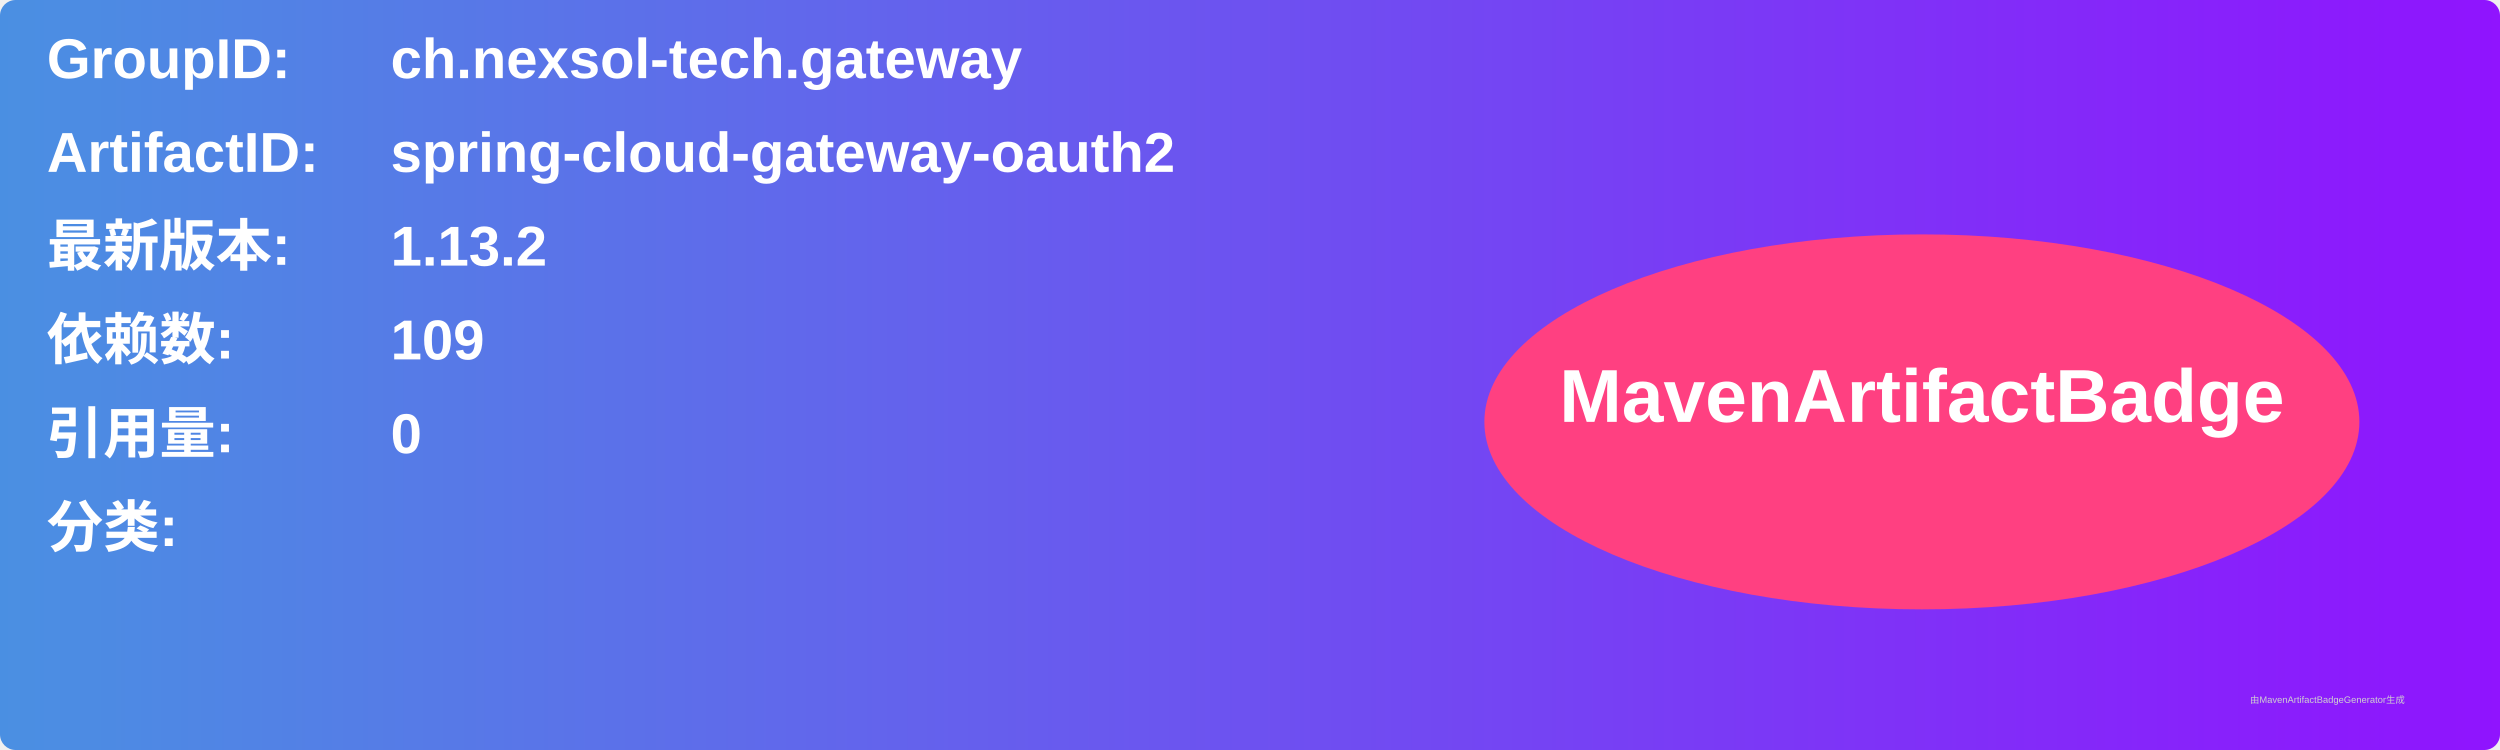
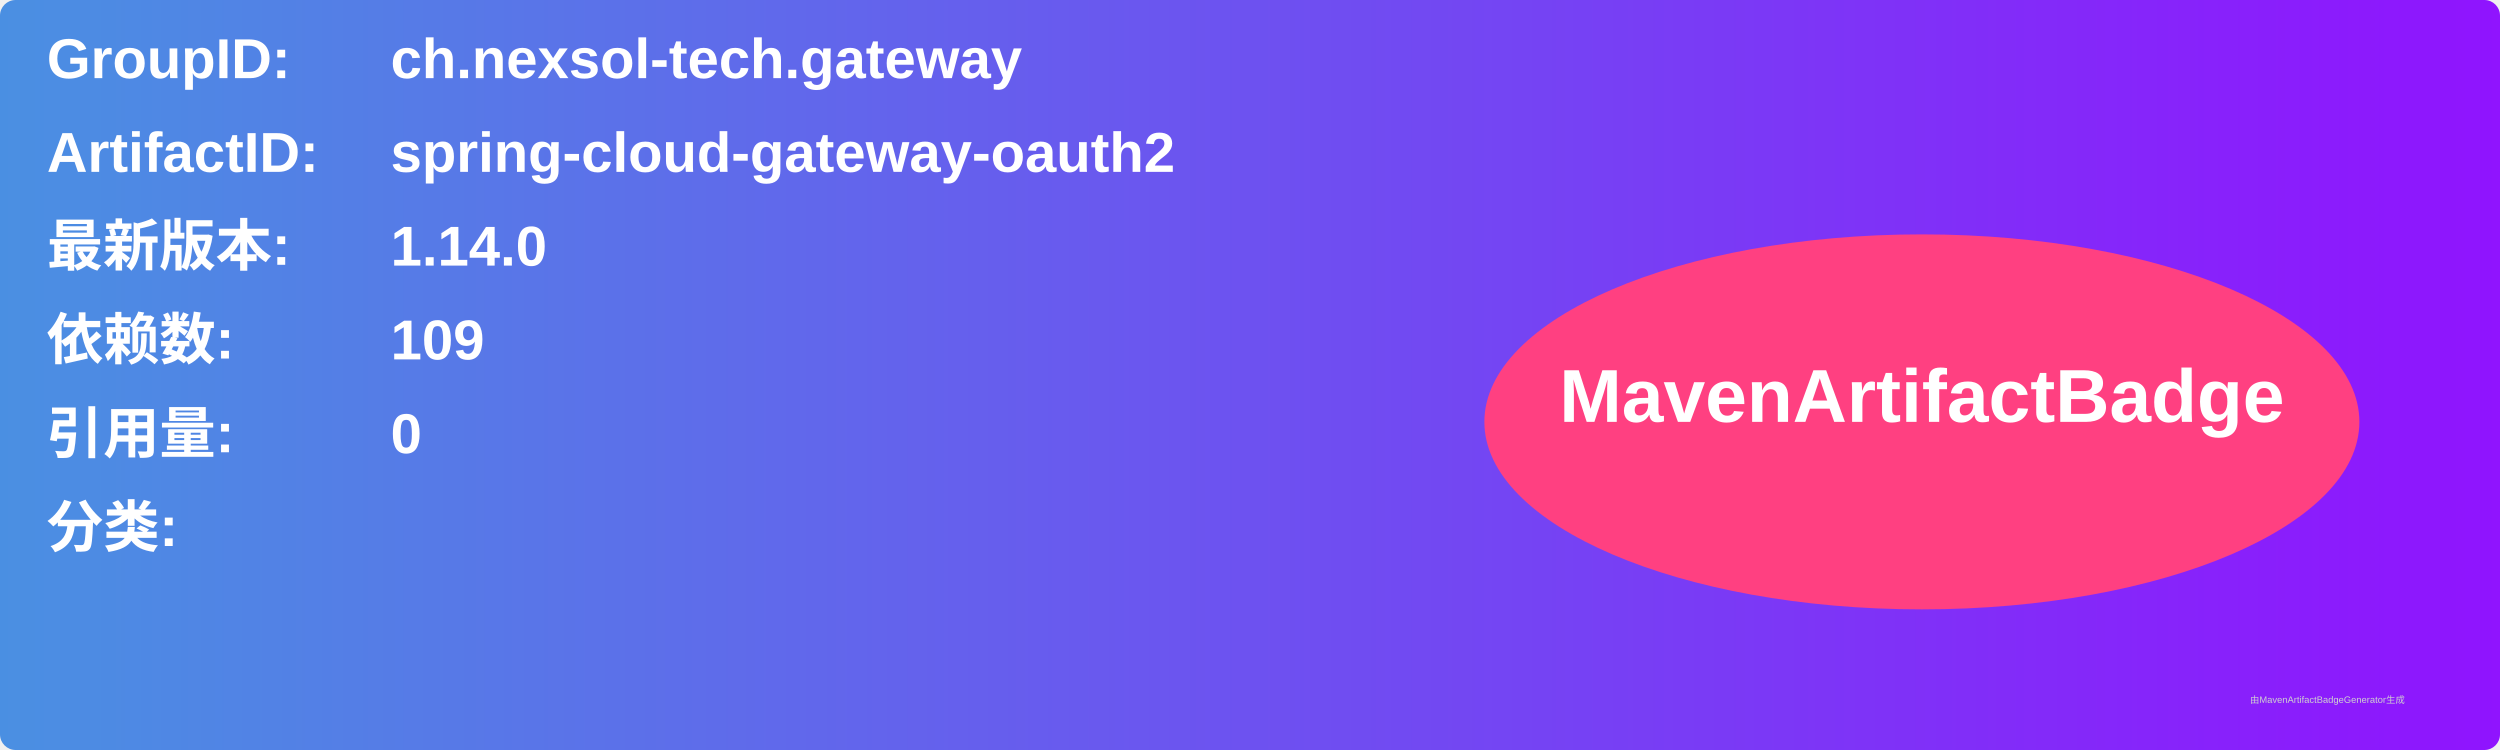
<svg xmlns="http://www.w3.org/2000/svg" width="800" height="240" viewBox="0 0 800 240">
  <linearGradient id="grad" x1="0%" y1="0%" x2="100%" y2="0%">
    <stop offset="0%" stop-color="#4a90e2" />
    <stop offset="100%" stop-color="#9013fe" />
  </linearGradient>
  <rect width="100%" height="100%" rx="5" ry="5" fill="url(#grad)" />
  <g transform="translate(15, 15)">
    <text x="0" y="10" font-family="Arial" font-size="18" fill="white" font-weight="bold" width="260">GroupID:</text>
    <text x="110" y="10" font-family="Arial" font-size="18" fill="white" font-weight="bold" width="460">ch.nexsol-tech.gateway</text>
    <text x="0" y="40" font-family="Arial" font-size="18" fill="white" font-weight="bold" width="260">ArtifactID:</text>
    <text x="110" y="40" font-family="Arial" font-size="18" fill="white" font-weight="bold" width="460">spring-cloud-gateway-oauth2</text>
    <text x="0" y="70" font-family="Arial" font-size="18" fill="white" font-weight="bold">最新版本:</text>
    <text x="110" y="70" font-family="Arial" font-size="18" fill="white" font-weight="bold">
-       <tspan font-weight="bold">1.13.2</tspan>
+       <tspan font-weight="bold">1.14.0</tspan>
    </text>
    <text x="0" y="100" font-family="Arial" font-size="18" fill="white" font-weight="bold">依赖数: </text>
    <text x="110" y="100" font-family="Arial" font-size="18" fill="white">
      <tspan font-weight="bold">109</tspan>
    </text>
    <text x="0" y="130" font-family="Arial" font-size="18" fill="white" font-weight="bold">引用量: </text>
    <text x="110" y="130" font-family="Arial" font-size="18" fill="white">
      <tspan font-weight="bold">0</tspan>
    </text>
    <text x="0" y="160" font-family="Arial" font-size="18" fill="white" font-weight="bold">分类:</text>
    <text x="10" y="190" font-family="Arial" font-size="10" fill="white">
      <tspan font-weight="bold" />
    </text>
    <ellipse cx="600" cy="120" rx="140" ry="60" fill="#ff4081" />
    <text x="600" y="120" text-anchor="middle" font-family="Arial" font-size="24" fill="white" font-weight="bold">MavenArtifactBadge</text>
  </g>
  <text x="720" y="225" font-family="Arial" font-size="3" fill="#d0d0d0">由MavenArtifactBadgeGenerator生成</text>
</svg>
